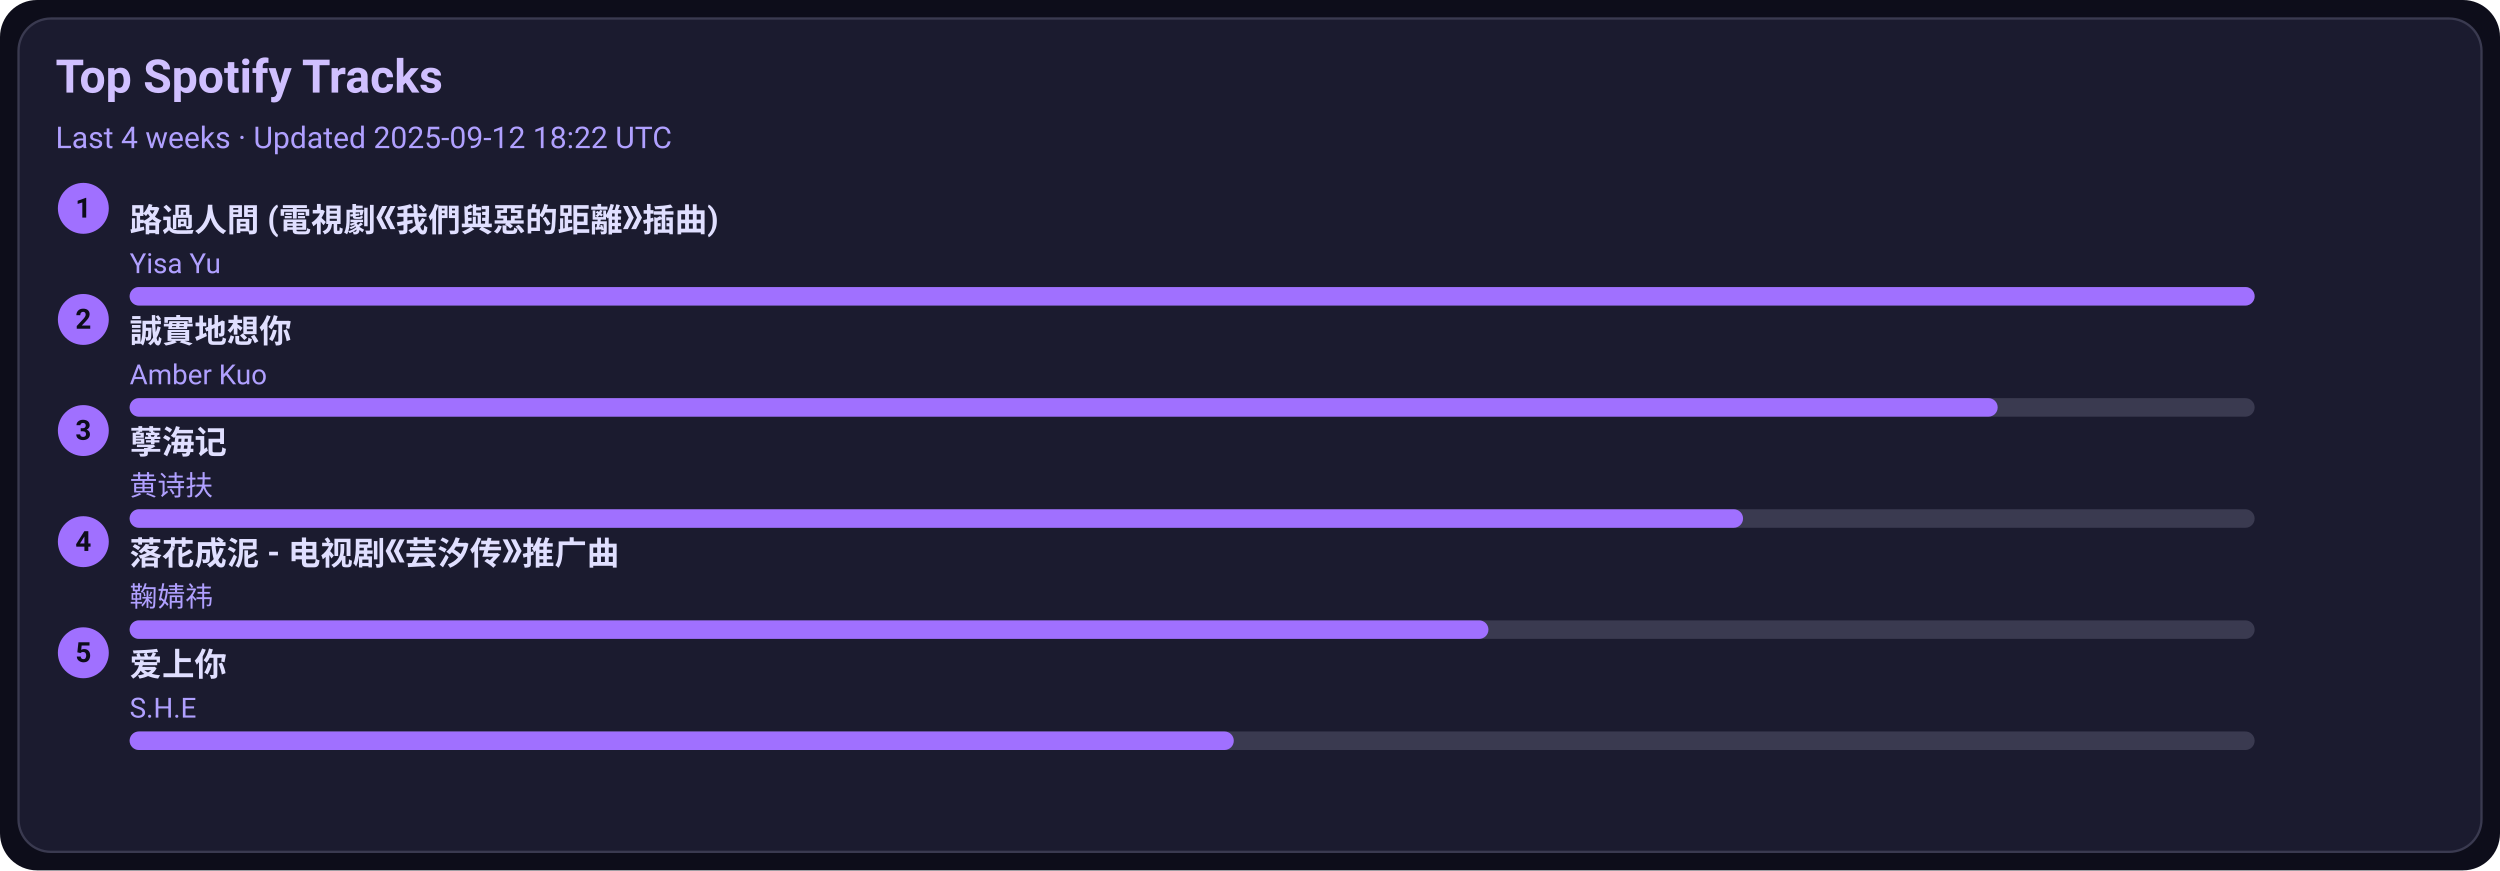
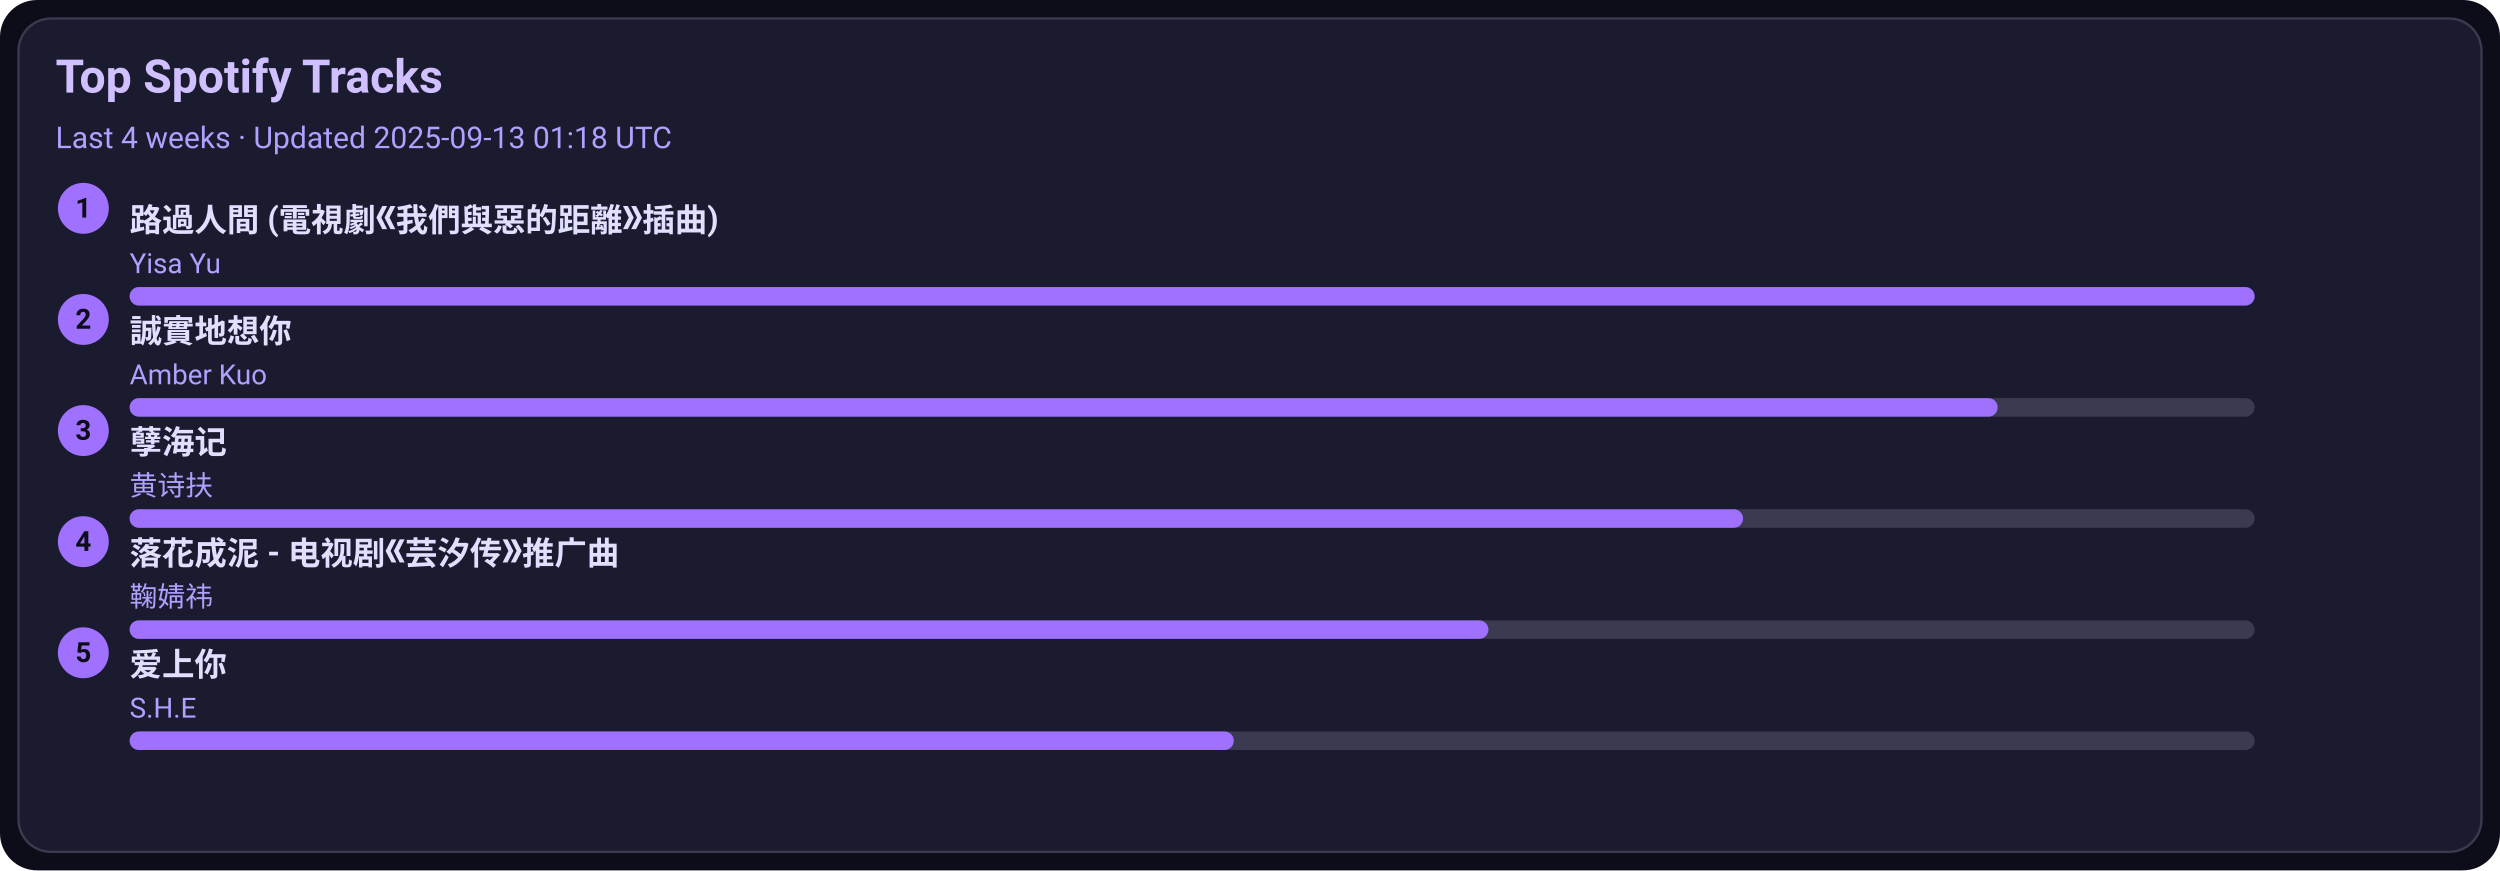
<svg xmlns="http://www.w3.org/2000/svg" width="1080" height="376" viewBox="0 0 1080 376">
  <style>text{font-family:-apple-system,BlinkMacSystemFont,Segoe UI,Roboto,Ubuntu,Helvetica Neue,Arial,Noto Sans,sans-serif}</style>
  <rect width="1080" height="376" rx="16" fill="#0d0d1a" />
  <rect x="8" y="8" width="1064" height="360" rx="14" fill="#1b1b2f" stroke="#3a3a50" />
  <text x="24" y="40" font-size="20" fill="#d0c0ff" font-weight="600">Top Spotify Tracks</text>
-   <text x="24" y="64" font-size="13" fill="#b0a0ff">Last 4 weeks · Updated 2025-09-12 18:22 UTC</text>
+   <text x="24" y="64" font-size="13" fill="#b0a0ff">Last 4 weeks · Updated 2025-09-13 01:18 UTC</text>
  <circle cx="36" cy="90" r="11" fill="#a070ff" />
  <text x="36" y="94" text-anchor="middle" font-size="12" fill="#0d0d1a" font-weight="700">1</text>
  <a href="https://open.spotify.com/track/1ZSleGniKMWNrWvK5cGALO" target="_blank" rel="noopener noreferrer">
    <text x="56" y="100" font-size="14" fill="#e0dfff" font-weight="600">路過人間 (電視劇《我們與惡的距離》插曲)</text>
  </a>
  <text x="56" y="118" font-size="12" fill="#b0a0ff">Yisa Yu</text>
  <rect x="56" y="124" width="918" height="8" rx="4" fill="#3a3a50" />
  <rect x="56" y="124" width="918" height="8" rx="4" fill="#a070ff" />
  <circle cx="36" cy="138" r="11" fill="#a070ff" />
  <text x="36" y="142" text-anchor="middle" font-size="12" fill="#0d0d1a" font-weight="700">2</text>
  <a href="https://open.spotify.com/track/1SPZzj8QzOwZoAGKXMGLGJ" target="_blank" rel="noopener noreferrer">
    <text x="56" y="148" font-size="14" fill="#e0dfff" font-weight="600">誠實地想你</text>
  </a>
  <text x="56" y="166" font-size="12" fill="#b0a0ff">Amber Kuo</text>
  <rect x="56" y="172" width="918" height="8" rx="4" fill="#3a3a50" />
  <rect x="56" y="172" width="807" height="8" rx="4" fill="#a070ff" />
  <circle cx="36" cy="186" r="11" fill="#a070ff" />
  <text x="36" y="190" text-anchor="middle" font-size="12" fill="#0d0d1a" font-weight="700">3</text>
  <a href="https://open.spotify.com/track/3eIovUMhirNN6btJbpzNqD" target="_blank" rel="noopener noreferrer">
    <text x="56" y="196" font-size="14" fill="#e0dfff" font-weight="600">孽海记</text>
  </a>
  <text x="56" y="214" font-size="12" fill="#b0a0ff">黄诗扶</text>
  <rect x="56" y="220" width="918" height="8" rx="4" fill="#3a3a50" />
  <rect x="56" y="220" width="697" height="8" rx="4" fill="#a070ff" />
  <circle cx="36" cy="234" r="11" fill="#a070ff" />
  <text x="36" y="238" text-anchor="middle" font-size="12" fill="#0d0d1a" font-weight="700">4</text>
  <a href="https://open.spotify.com/track/3kOZsJz3crGIWWHeoCNa0O" target="_blank" rel="noopener noreferrer">
    <text x="56" y="244" font-size="14" fill="#e0dfff" font-weight="600">落花成泥 - 电视剧《芸汐传》推广曲</text>
  </a>
  <text x="56" y="262" font-size="12" fill="#b0a0ff">鞠婧祎</text>
  <rect x="56" y="268" width="918" height="8" rx="4" fill="#3a3a50" />
  <rect x="56" y="268" width="587" height="8" rx="4" fill="#a070ff" />
  <circle cx="36" cy="282" r="11" fill="#a070ff" />
  <text x="36" y="286" text-anchor="middle" font-size="12" fill="#0d0d1a" font-weight="700">5</text>
  <a href="https://open.spotify.com/track/4hcNpo1rtbzyNswsM5byTf" target="_blank" rel="noopener noreferrer">
    <text x="56" y="292" font-size="14" fill="#e0dfff" font-weight="600">爱上你</text>
  </a>
  <text x="56" y="310" font-size="12" fill="#b0a0ff">S.H.E</text>
  <rect x="56" y="316" width="918" height="8" rx="4" fill="#3a3a50" />
  <rect x="56" y="316" width="477" height="8" rx="4" fill="#a070ff" />
</svg>
